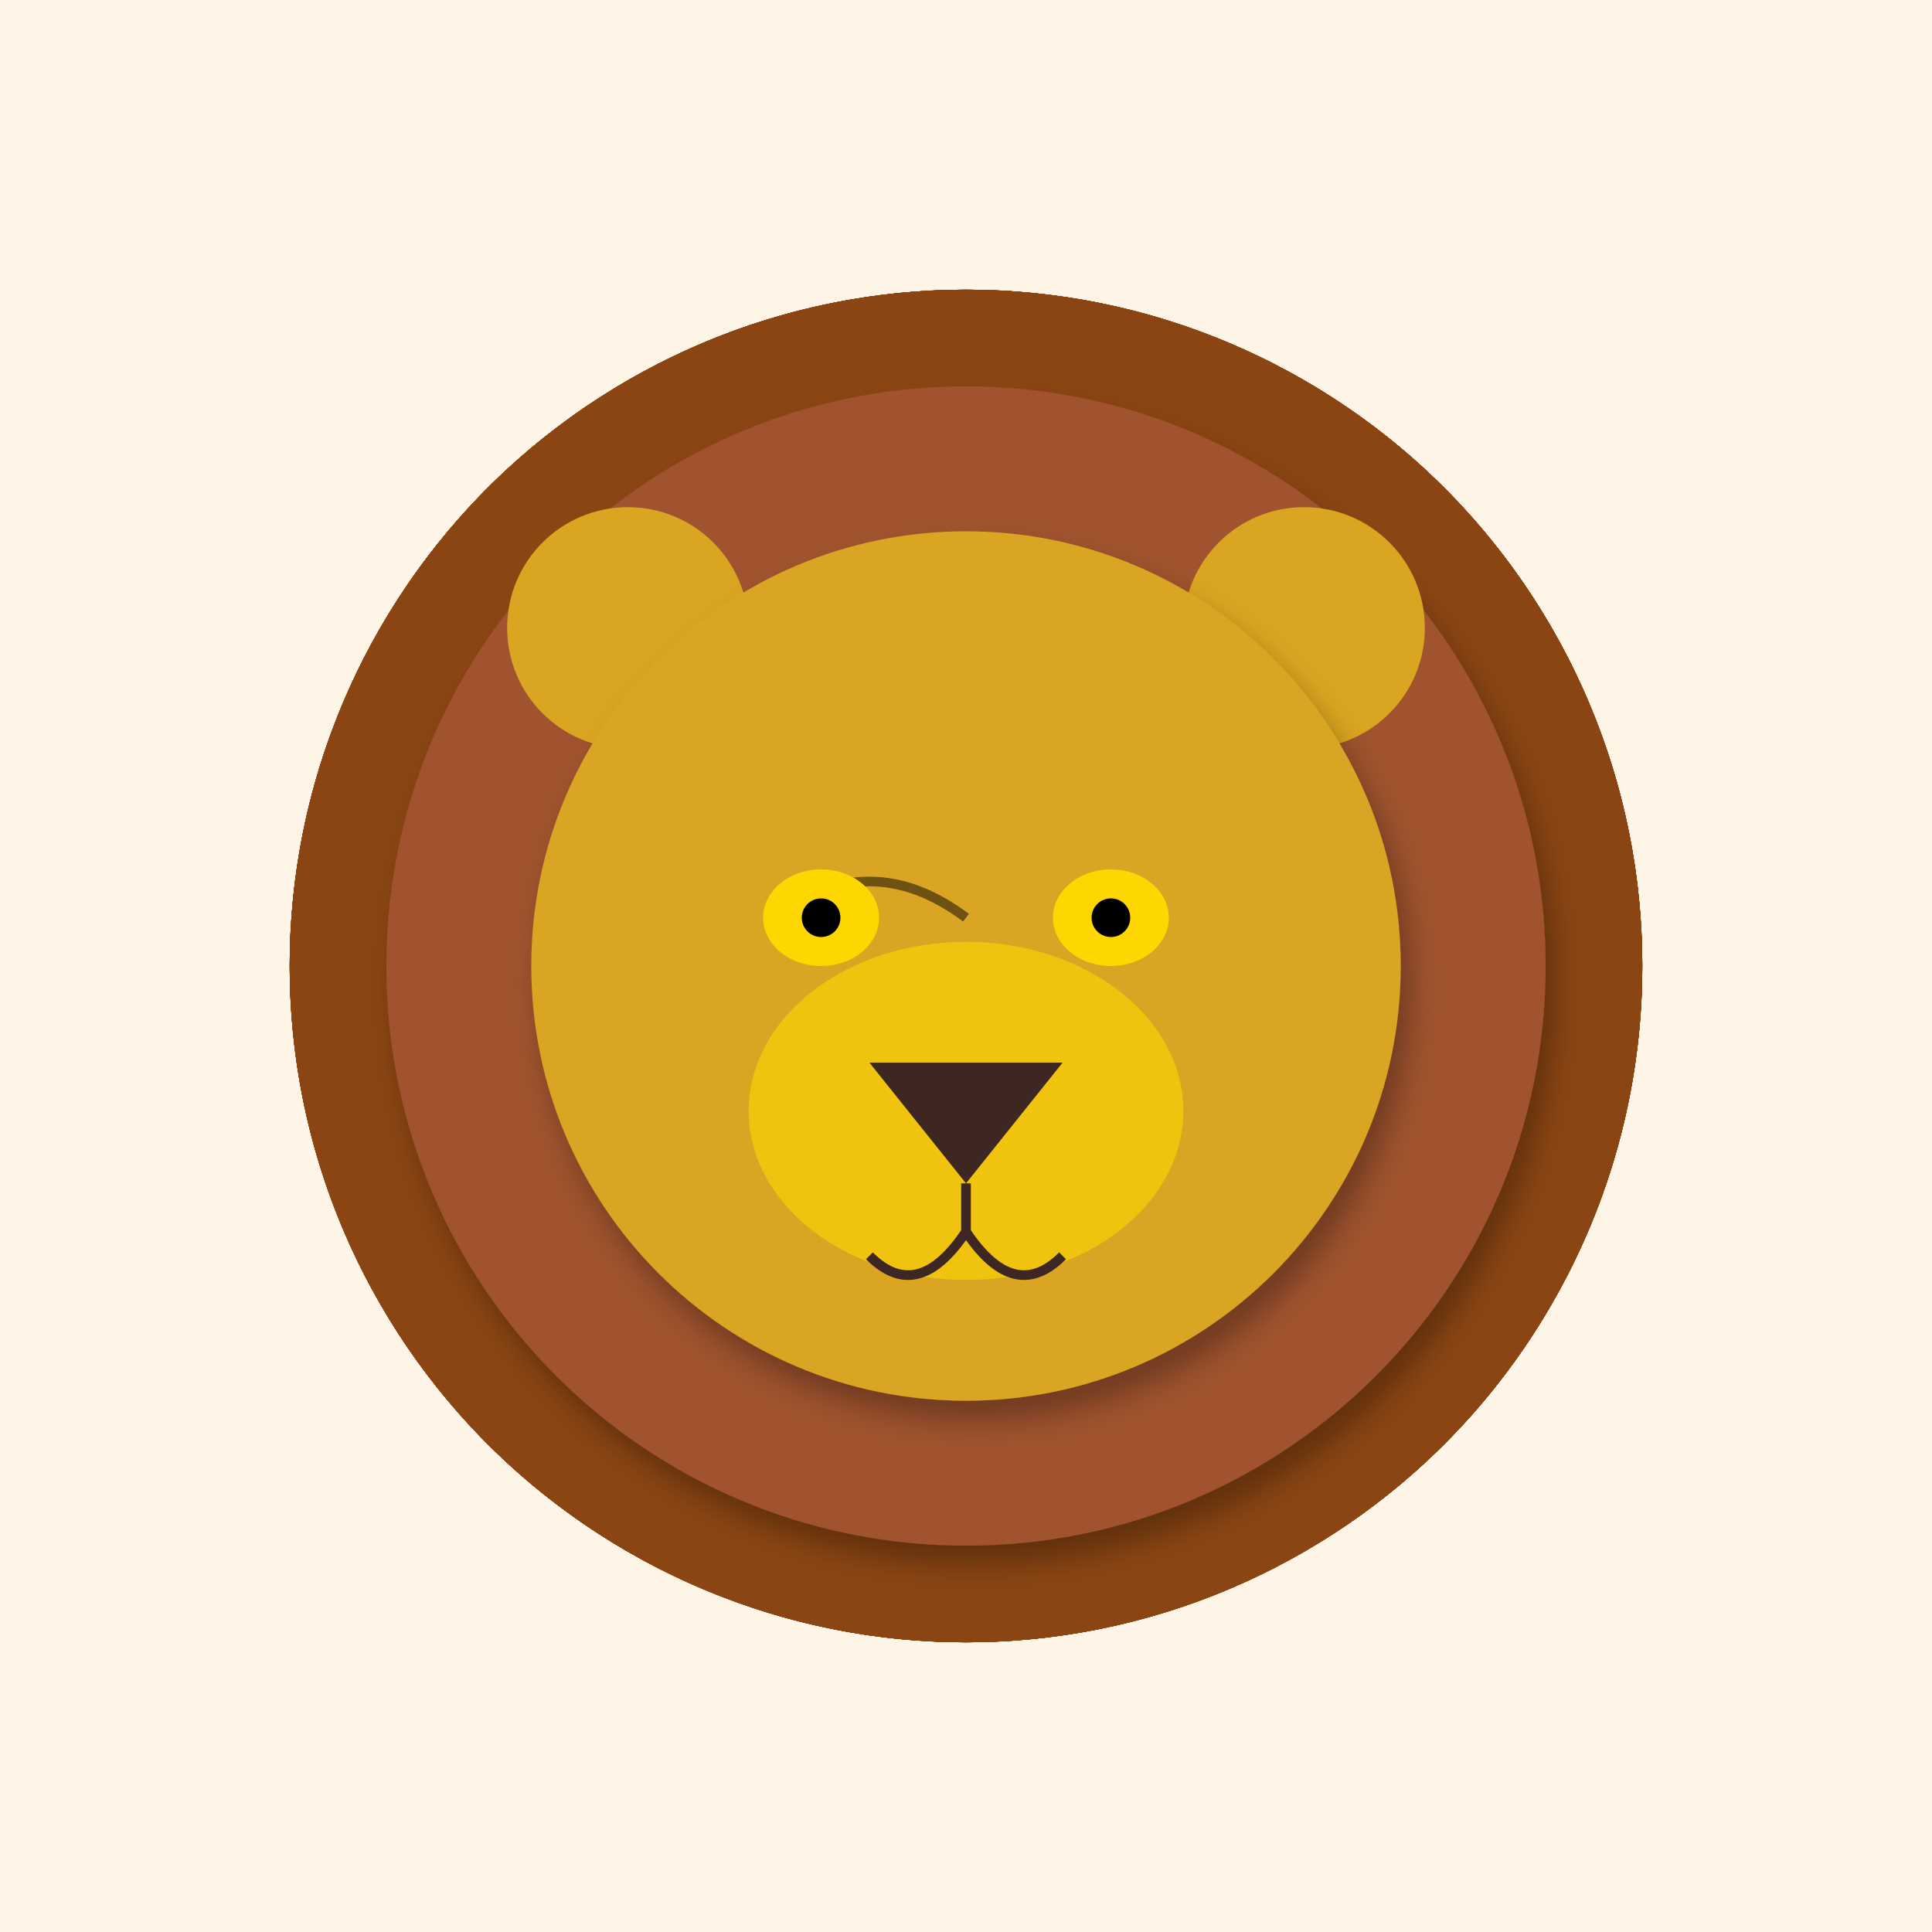
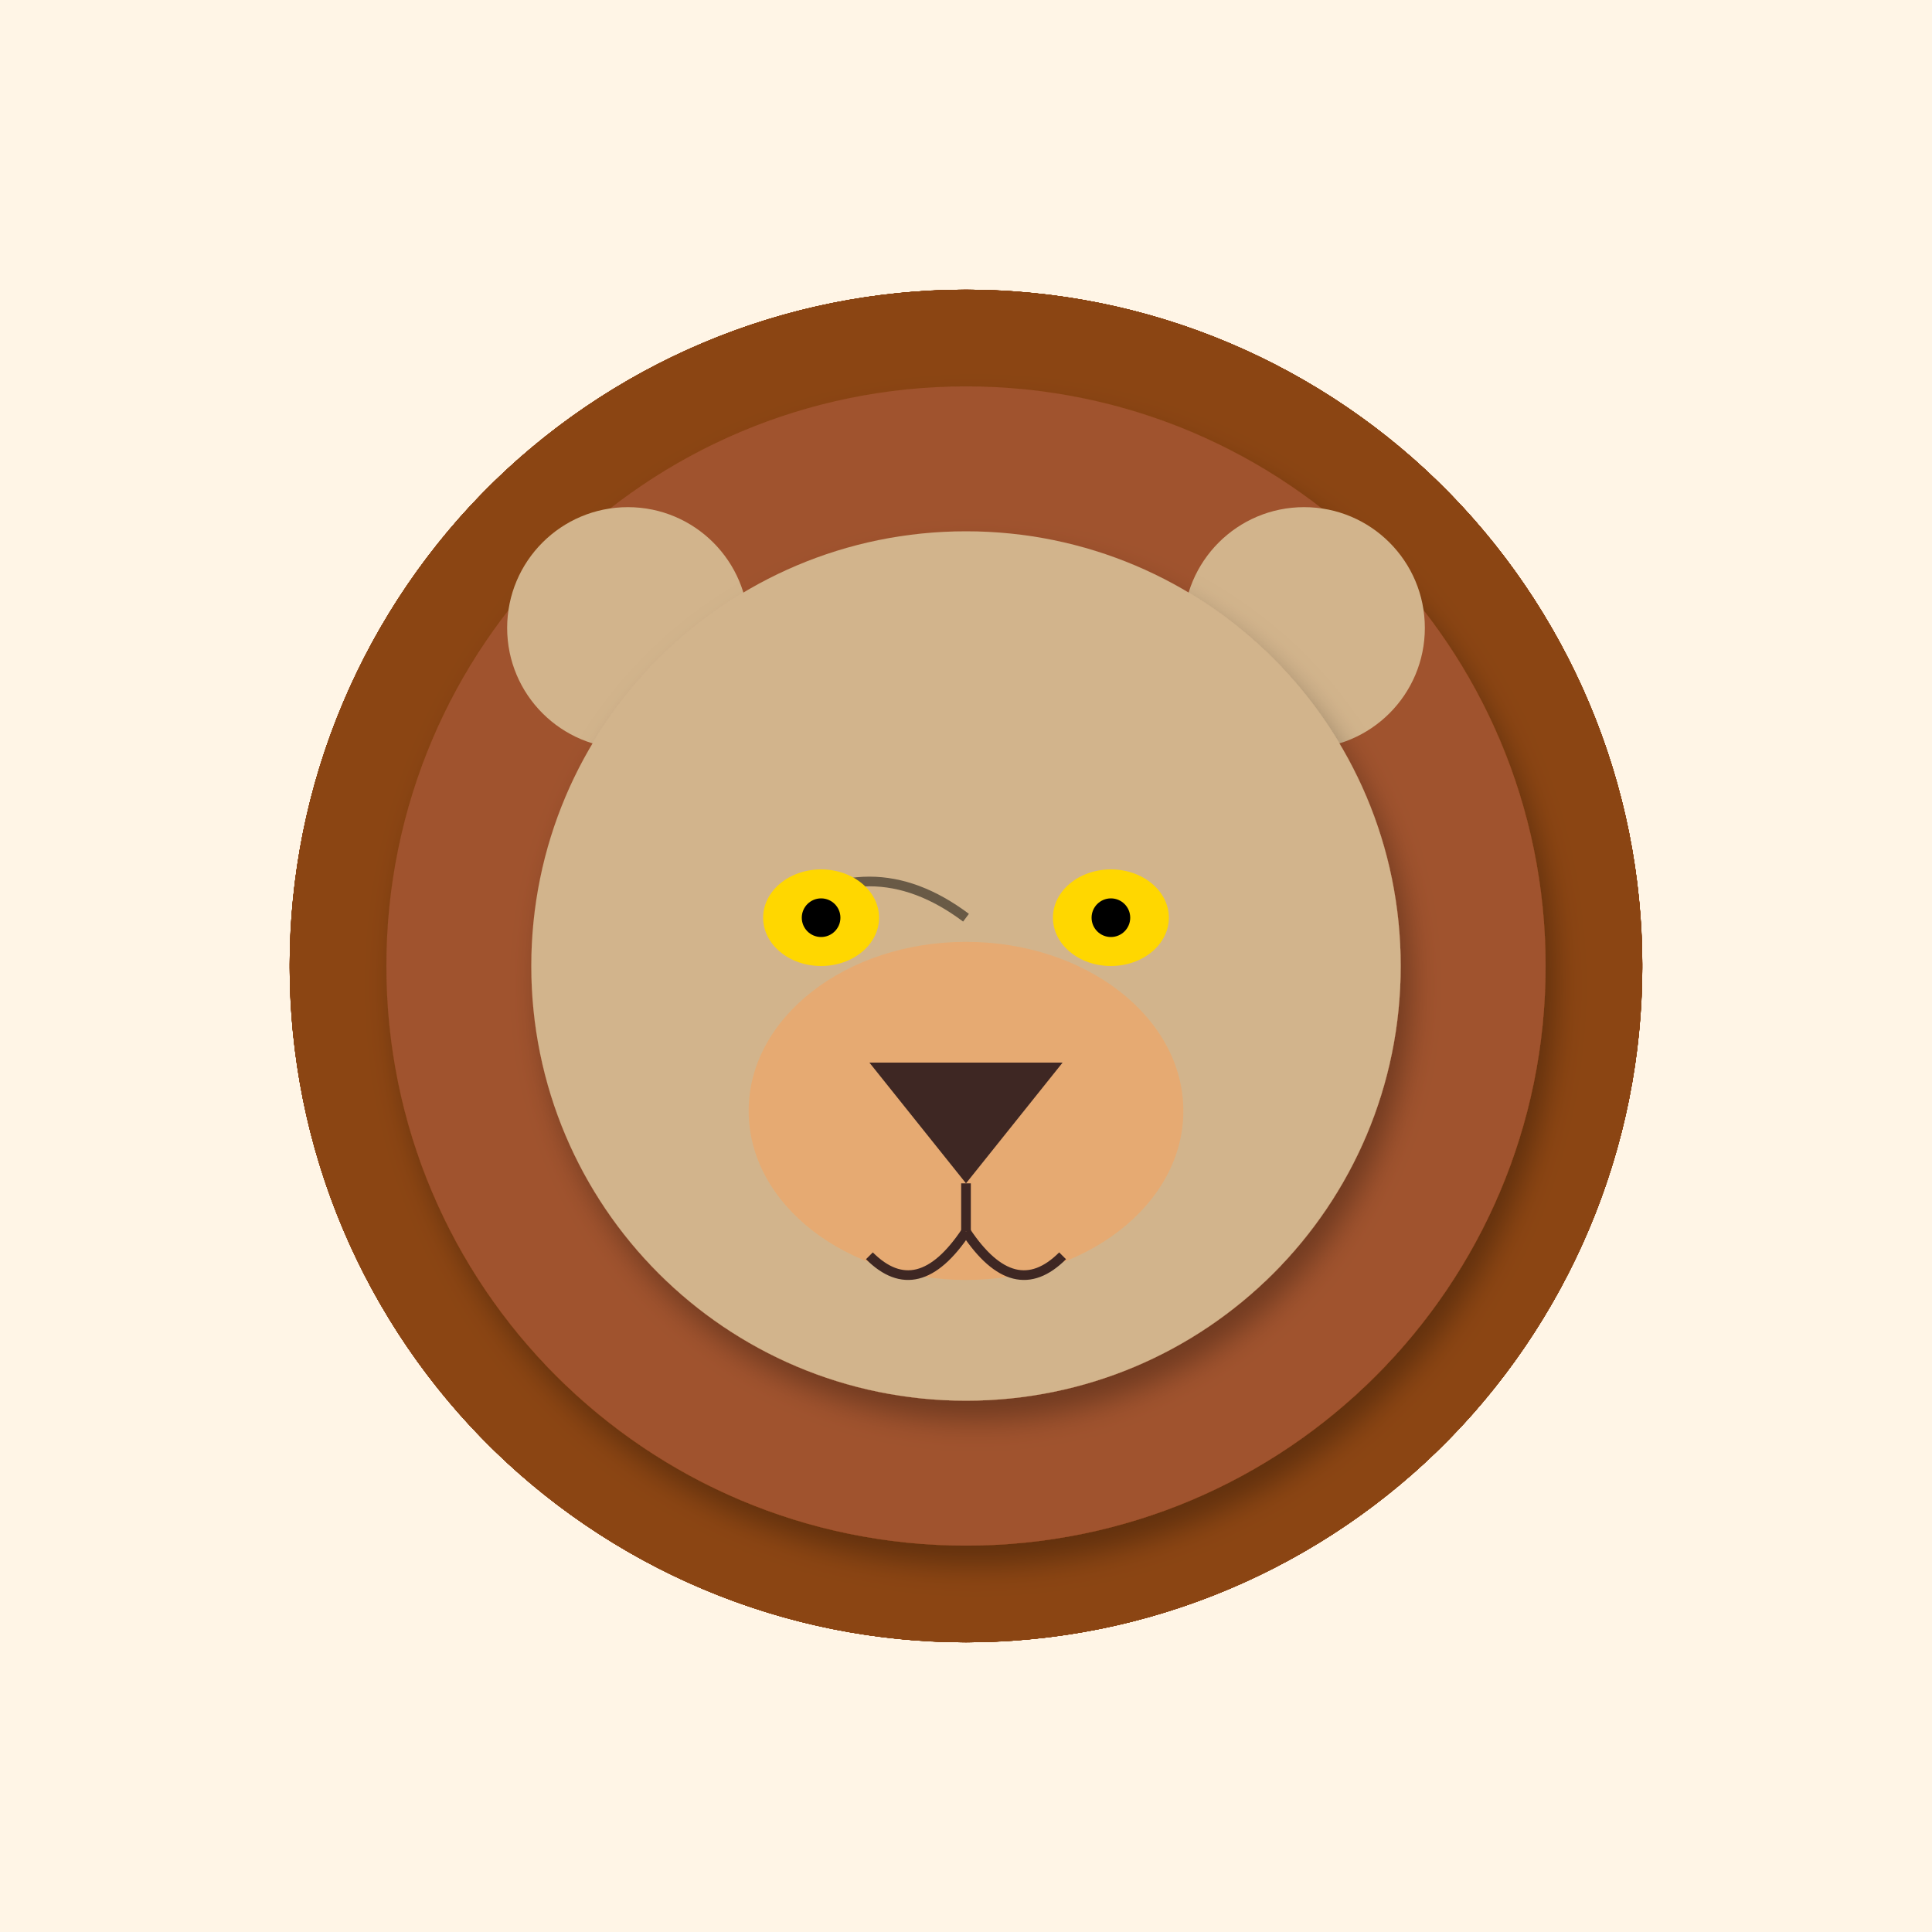
<svg xmlns="http://www.w3.org/2000/svg" width="400" height="400" viewBox="0 0 400 400">
  <defs>
    <filter id="shadow" x="-20%" y="-20%" width="140%" height="140%">
      <feDropShadow dx="2" dy="4" stdDeviation="3" flood-opacity="0.3" />
    </filter>
    <linearGradient id="sky-gradient" x1="0%" y1="0%" x2="0%" y2="100%">
      <stop offset="0%" stop-color="#87CEEB" />
      <stop offset="100%" stop-color="#E0F4FF" />
    </linearGradient>
    <linearGradient id="sunset-gradient" x1="0%" y1="0%" x2="0%" y2="100%">
      <stop offset="0%" stop-color="#FF4500" />
      <stop offset="100%" stop-color="#FFD700" />
    </linearGradient>
  </defs>
  <rect width="400" height="400" fill="#FFF5E6" />
  <ellipse cx="200" cy="200" rx="140" ry="140" fill="#8B4513" transform="rotate(0 200 200)" opacity="0.8" />
  <ellipse cx="200" cy="200" rx="140" ry="140" fill="#8B4513" transform="rotate(30 200 200)" opacity="0.8" />
  <ellipse cx="200" cy="200" rx="140" ry="140" fill="#8B4513" transform="rotate(60 200 200)" opacity="0.8" />
  <ellipse cx="200" cy="200" rx="140" ry="140" fill="#8B4513" transform="rotate(90 200 200)" opacity="0.8" />
  <ellipse cx="200" cy="200" rx="140" ry="140" fill="#8B4513" transform="rotate(120 200 200)" opacity="0.8" />
  <ellipse cx="200" cy="200" rx="140" ry="140" fill="#8B4513" transform="rotate(150 200 200)" opacity="0.8" />
  <ellipse cx="200" cy="200" rx="140" ry="140" fill="#8B4513" transform="rotate(180 200 200)" opacity="0.8" />
  <ellipse cx="200" cy="200" rx="140" ry="140" fill="#8B4513" transform="rotate(210 200 200)" opacity="0.8" />
  <ellipse cx="200" cy="200" rx="140" ry="140" fill="#8B4513" transform="rotate(240 200 200)" opacity="0.8" />
  <ellipse cx="200" cy="200" rx="140" ry="140" fill="#8B4513" transform="rotate(270 200 200)" opacity="0.8" />
  <ellipse cx="200" cy="200" rx="140" ry="140" fill="#8B4513" transform="rotate(300 200 200)" opacity="0.8" />
  <ellipse cx="200" cy="200" rx="140" ry="140" fill="#8B4513" transform="rotate(330 200 200)" opacity="0.8" />
  <circle cx="200" cy="200" r="120" fill="#A0522D" filter="url(#shadow)" />
-   <circle cx="130" cy="130" r="25" fill="#DAA520" />
-   <circle cx="270" cy="130" r="25" fill="#DAA520" />
-   <circle cx="200" cy="200" r="90" fill="#DAA520" filter="url(#shadow)" />
-   <ellipse cx="200" cy="230" rx="45" ry="35" fill="#FFD700" opacity="0.6" />
+   <circle cx="130" cy="130" r="25" fill="#D2B48C" />
+   <circle cx="270" cy="130" r="25" fill="#D2B48C" />
+   <circle cx="200" cy="200" r="90" fill="#D2B48C" filter="url(#shadow)" />
+   <ellipse cx="200" cy="230" rx="45" ry="35" fill="#F4A460" opacity="0.6" />
  <path d="M160 190 Q180 175 200 190" stroke="#000" stroke-width="2" fill="none" opacity="0.5" />
  <ellipse cx="170" cy="190" rx="12" ry="10" fill="#FFD700" />
  <ellipse cx="230" cy="190" rx="12" ry="10" fill="#FFD700" />
  <circle cx="170" cy="190" r="4" fill="#000" />
  <circle cx="230" cy="190" r="4" fill="#000" />
  <path d="M180 220 L220 220 L200 245 Z" fill="#3E2723" />
  <path d="M200 245 L200 255" stroke="#3E2723" stroke-width="2" />
  <path d="M180 260 Q190 270 200 255" stroke="#3E2723" stroke-width="2" fill="none" />
  <path d="M220 260 Q210 270 200 255" stroke="#3E2723" stroke-width="2" fill="none" />
</svg>
